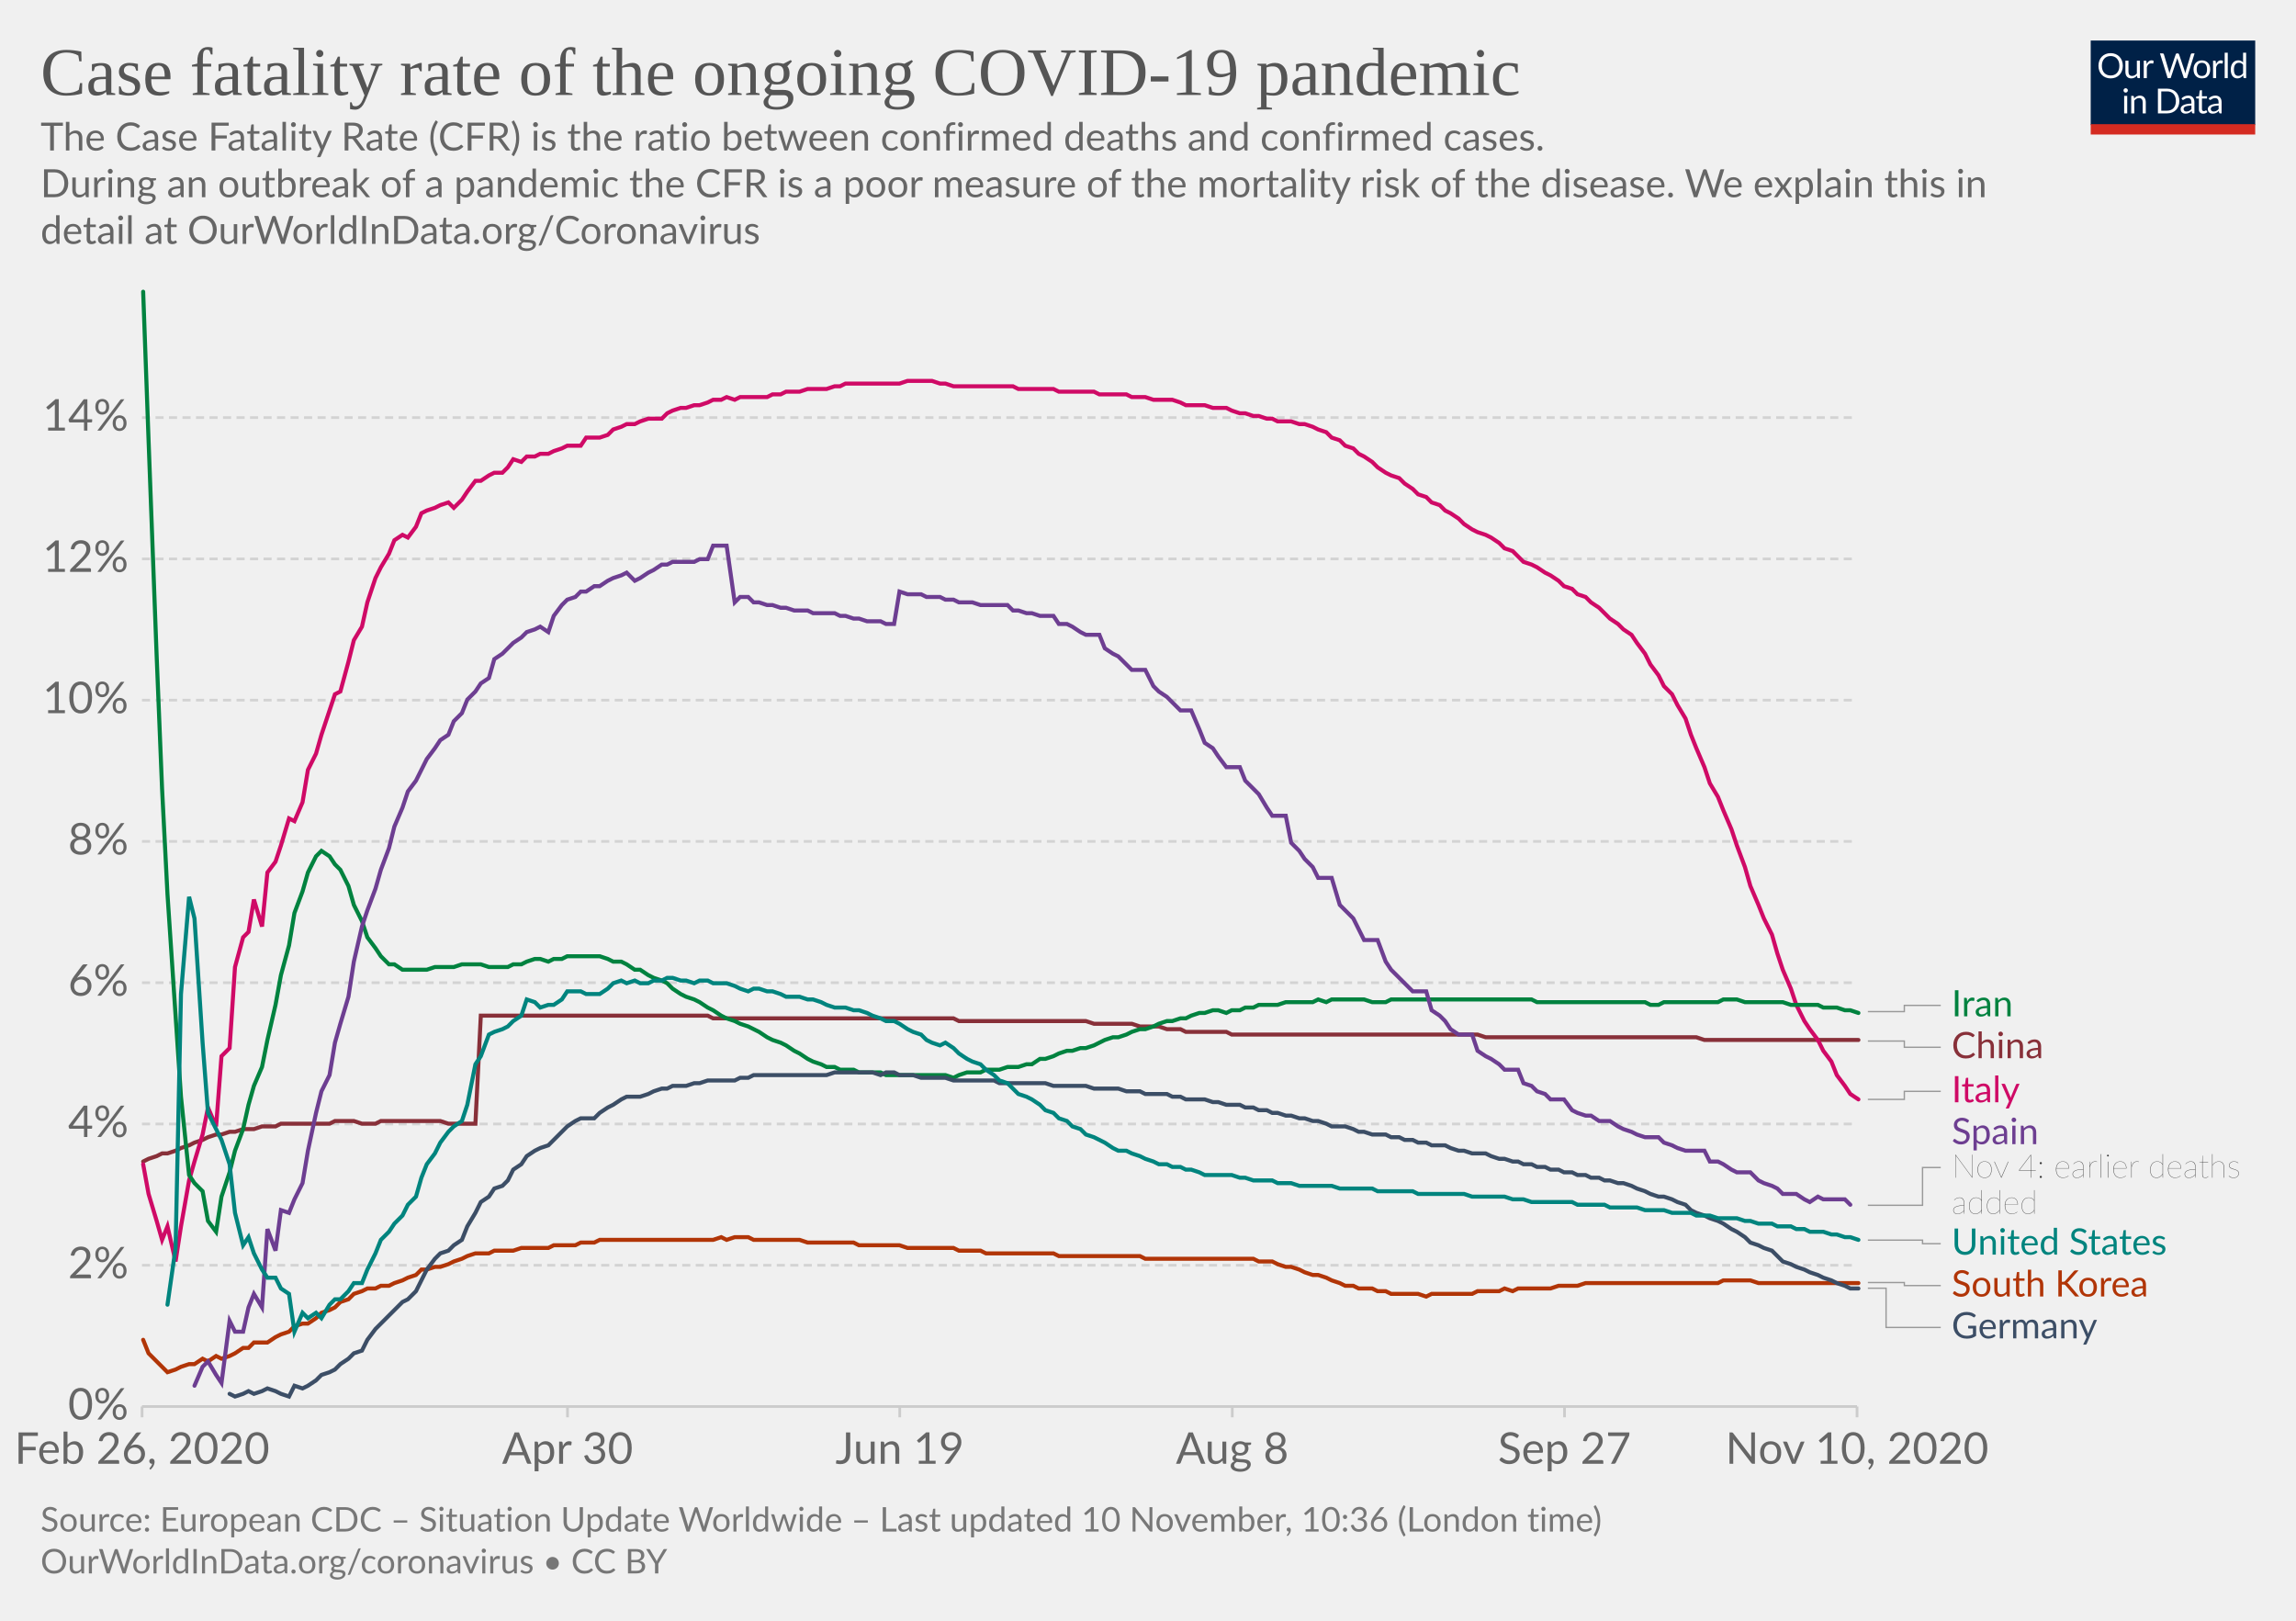
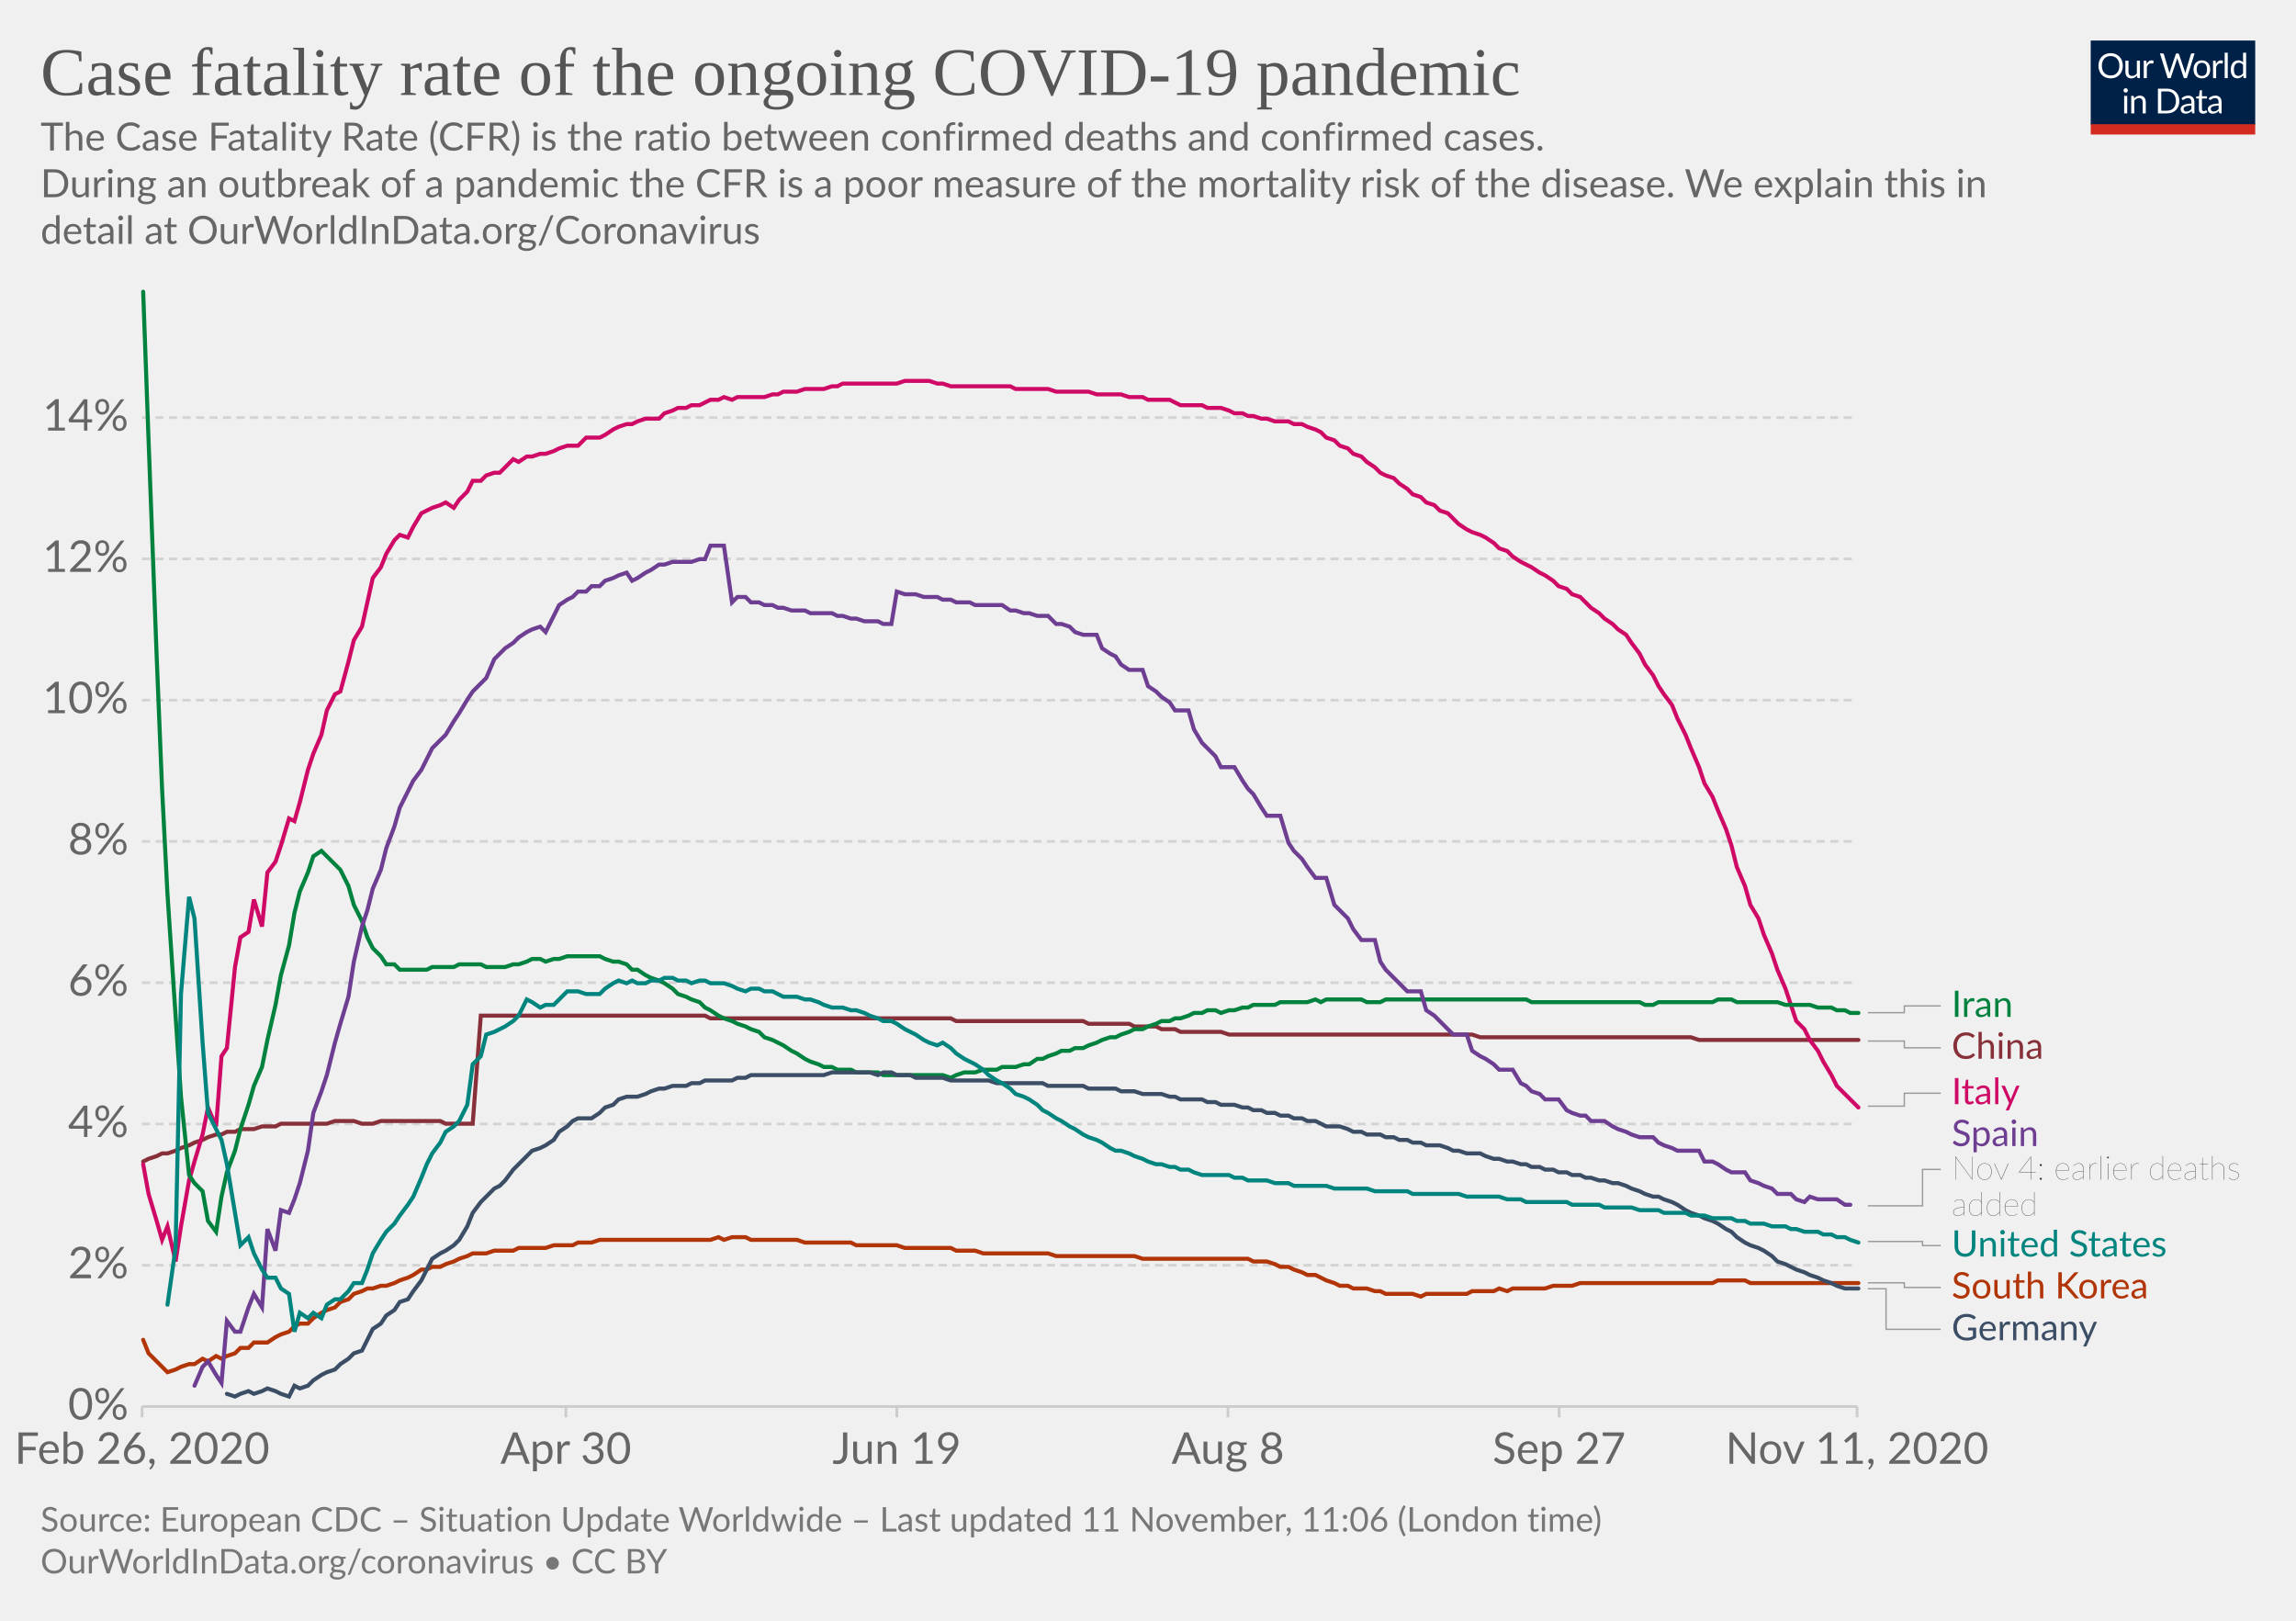
<svg xmlns="http://www.w3.org/2000/svg" version="1.1" style="background-color:#fff;-webkit-font-smoothing:antialiased" width="850" height="600" viewBox="0 0 850 600" font-family="Lato,'Helvetica Neue',Helvetica,Arial,sans-serif" font-size="18" text-rendering="optimizeLegibility">
  <g class="HeaderView">
    <g transform="matrix(.29 0 0 .29 774 15)">
      <svg width="210" height="120" viewBox="0 0 210 120" fill="none">
        <g clip-path="url(#clip0)">
          <path d="M0 0h210v107.89H0V0z" fill="#002147" />
          <path d="M40.98 32.25c0 2.36-.38 4.53-1.12 6.51a14.26 14.26 0 01-8.1 8.4c-1.9.78-4.02 1.17-6.34 1.17a16.6 16.6 0 01-6.33-1.17 14.31 14.31 0 01-8.08-8.4 18.29 18.29 0 01-1.12-6.51c0-2.36.38-4.53 1.12-6.5a14.32 14.32 0 018.07-8.44c1.92-.8 4.03-1.19 6.34-1.19 2.32 0 4.43.4 6.34 1.19 1.92.8 3.56 1.9 4.93 3.34a14.87 14.87 0 013.17 5.1 18.1 18.1 0 011.12 6.5zm-4.38 0c0-1.94-.26-3.68-.8-5.22a10.91 10.91 0 00-2.24-3.89 9.68 9.68 0 00-3.52-2.46 11.95 11.95 0 00-4.62-.86c-1.68 0-3.21.28-4.6.86a9.88 9.88 0 00-3.54 2.46 10.91 10.91 0 00-2.24 3.9c-.53 1.53-.8 3.27-.8 5.2 0 1.94.27 3.68.8 5.22a11.17 11.17 0 002.24 3.9 10.01 10.01 0 003.55 2.44c1.38.56 2.9.83 4.6.83 1.7 0 3.24-.27 4.61-.83a9.8 9.8 0 003.52-2.44 11.17 11.17 0 002.25-3.9c.53-1.54.8-3.28.8-5.21zm26.22-6.54V48H60.5c-.56 0-.9-.27-1.05-.81l-.31-2.4a12.45 12.45 0 01-3.26 2.6c-1.2.64-2.58.96-4.13.96-1.22 0-2.3-.2-3.24-.6a6.52 6.52 0 01-2.33-1.7 7.37 7.37 0 01-1.43-2.67c-.3-1.04-.46-2.2-.46-3.45V25.7h3.91v14.22c0 1.68.38 2.99 1.15 3.91.77.93 1.96 1.39 3.54 1.39 1.16 0 2.24-.27 3.23-.82a10.42 10.42 0 002.8-2.28V25.7h3.91zm8.61 4.47a9.94 9.94 0 012.6-3.56 5.64 5.64 0 013.76-1.3c.47 0 .92.05 1.34.15.44.1.83.27 1.17.49l-.3 2.92c-.09.37-.3.55-.66.55-.2 0-.5-.04-.9-.13a6.21 6.21 0 00-3.24.18c-.54.2-1.03.5-1.47.92-.42.4-.81.9-1.17 1.5-.33.58-.64 1.26-.92 2.02V48H67.7V25.71h2.25c.42 0 .72.08.88.25.16.16.27.44.33.83l.26 3.39zm61.16-13.7L122.75 48h-3.82l-7.99-24.05a21.95 21.95 0 01-.42-1.58 38.36 38.36 0 01-.44 1.58L102.05 48h-3.83L88.4 16.47h3.54c.38 0 .7.1.95.29.26.2.43.43.5.73l6.52 21.9c.1.4.2.83.28 1.28.1.46.2.94.29 1.46l.3-1.46c.12-.47.25-.9.38-1.27l7.41-21.91c.1-.25.26-.48.51-.69.27-.22.58-.33.95-.33h1.23c.38 0 .69.1.92.29.24.2.41.43.53.73l7.4 21.9a28.4 28.4 0 01.68 2.62 29.52 29.52 0 01.52-2.61l6.54-21.91c.07-.27.23-.5.48-.7.27-.21.58-.32.95-.32h3.32zm9.35 8.88c1.63 0 3.1.27 4.4.82a9.43 9.43 0 015.46 5.94c.5 1.4.74 2.98.74 4.73 0 1.76-.25 3.34-.74 4.75a9.43 9.43 0 01-5.46 5.92c-1.3.52-2.77.79-4.4.79-1.64 0-3.12-.27-4.44-.8a9.42 9.42 0 01-3.35-2.3c-.92-1-1.63-2.2-2.13-3.61-.49-1.41-.73-3-.73-4.75s.24-3.33.73-4.73c.5-1.43 1.2-2.64 2.13-3.63a9.4 9.4 0 013.35-2.31c1.32-.55 2.8-.82 4.44-.82zm0 19.89c2.2 0 3.84-.73 4.93-2.2 1.08-1.48 1.63-3.54 1.63-6.18 0-2.66-.55-4.72-1.63-6.2-1.09-1.49-2.73-2.23-4.93-2.23-1.12 0-2.09.2-2.93.57a5.7 5.7 0 00-2.06 1.65 7.5 7.5 0 00-1.24 2.67c-.26 1.04-.4 2.22-.4 3.54 0 2.64.55 4.7 1.64 6.18 1.1 1.47 2.76 2.2 4.99 2.2zm17.97-15.07a9.94 9.94 0 012.6-3.56 5.64 5.64 0 013.76-1.3c.47 0 .91.05 1.34.15.44.1.83.27 1.16.49l-.28 2.92c-.09.37-.31.55-.66.55-.2 0-.5-.04-.9-.13a6.2 6.2 0 00-3.24.18c-.54.2-1.03.5-1.47.92-.43.4-.82.9-1.17 1.5a13.1 13.1 0 00-.92 2.02V48h-3.94V25.71h2.24c.43 0 .72.08.88.25.17.16.28.44.33.83l.27 3.39zm15.04-14.59V48h-3.92V15.6h3.92zm19.55 15.43a6.22 6.22 0 00-2.38-2.05 6.7 6.7 0 00-2.86-.6c-2.07 0-3.66.75-4.77 2.23-1.12 1.48-1.68 3.6-1.68 6.33 0 1.46.13 2.7.38 3.74a7.29 7.29 0 001.1 2.56 4.35 4.35 0 001.78 1.45c.7.3 1.5.46 2.4.46 1.29 0 2.41-.3 3.36-.88a9.6 9.6 0 002.67-2.49V31.02zm3.91-15.43V48h-2.33c-.56 0-.9-.27-1.06-.81l-.35-2.71a12.13 12.13 0 01-3.25 2.77 8.28 8.28 0 01-4.23 1.06 7.31 7.31 0 01-6.14-2.9c-.73-.96-1.3-2.15-1.69-3.57a18.35 18.35 0 01.07-9.48 11.29 11.29 0 011.89-3.7 8.7 8.7 0 017.06-3.34 7.96 7.96 0 016.12 2.62V15.59h3.91zM46.61 70.71V93H42.7V70.71h3.91zm.84-7c0 .39-.08.75-.24 1.09a2.81 2.81 0 01-1.52 1.47 2.67 2.67 0 01-2.16 0 2.9 2.9 0 01-1.45-1.47 2.67 2.67 0 010-2.16c.15-.35.35-.65.6-.9.25-.27.53-.47.85-.62a2.67 2.67 0 012.16 0c.35.15.65.35.9.62.27.25.47.55.62.9.16.34.24.7.24 1.08zm7.97 10.24c.49-.54 1-1.04 1.54-1.48a9.85 9.85 0 013.66-1.84 8.96 8.96 0 015.43.35c.94.4 1.72.97 2.33 1.71a7.36 7.36 0 011.43 2.67c.32 1.04.49 2.19.49 3.45V93h-3.94V78.81c0-1.69-.4-3-1.17-3.92-.76-.93-1.93-1.4-3.5-1.4a6.6 6.6 0 00-3.25.83c-1 .56-1.92 1.31-2.77 2.27V93h-3.94V70.71h2.35c.56 0 .9.28 1.04.82l.3 2.42zm57.7 3.3c0 2.36-.37 4.5-1.11 6.44a14.3 14.3 0 01-3.17 4.98 14.1 14.1 0 01-4.93 3.2c-1.9.76-4.02 1.13-6.33 1.13H85.8V61.47h11.77c2.31 0 4.42.39 6.33 1.15a13.8 13.8 0 018.1 8.18 17.75 17.75 0 011.12 6.45zm-4.37 0c0-1.94-.26-3.67-.8-5.2a10.94 10.94 0 00-2.23-3.87 9.57 9.57 0 00-3.53-2.42 12.23 12.23 0 00-4.61-.83h-7.5v24.62h7.5c1.7 0 3.24-.28 4.61-.84a9.7 9.7 0 003.53-2.4 10.94 10.94 0 002.24-3.87c.53-1.53.8-3.26.8-5.2zm19.8 5.72c-1.8.06-3.34.2-4.62.44-1.26.22-2.3.51-3.1.88-.8.36-1.37.8-1.74 1.3-.35.5-.53 1.05-.53 1.67 0 .58.1 1.1.3 1.52a3 3 0 00.76 1.05c.34.27.73.46 1.17.6.45.11.94.17 1.45.17a7.28 7.28 0 003.5-.81 11.95 11.95 0 002.82-2.2v-4.62zm-12.65-9.11a12.73 12.73 0 013.98-2.66c1.43-.59 3-.88 4.73-.88 1.25 0 2.36.2 3.33.61a6.81 6.81 0 013.94 4.38c.33 1.04.5 2.19.5 3.43V93h-1.74a1.8 1.8 0 01-.88-.18c-.2-.13-.36-.38-.48-.74l-.44-2.12c-.59.55-1.16 1.03-1.72 1.46a9.48 9.48 0 01-3.74 1.7c-.69.15-1.46.23-2.3.23-.87 0-1.69-.12-2.45-.35a5.34 5.34 0 01-3.34-2.93 6.64 6.64 0 01-.49-2.64c0-.88.25-1.72.73-2.53a6.33 6.33 0 012.35-2.17c1.09-.63 2.5-1.15 4.25-1.54 1.75-.41 3.89-.65 6.42-.7v-1.75c0-1.73-.37-3.03-1.12-3.91-.75-.9-1.84-1.34-3.28-1.34-.97 0-1.78.12-2.44.37-.64.23-1.2.5-1.7.81l-1.23.82c-.33.23-.67.35-1 .35-.27 0-.5-.07-.69-.2a2.1 2.1 0 01-.48-.53l-.7-1.25zm27.67 19.5c-1.76 0-3.12-.5-4.07-1.48-.94-.98-1.41-2.4-1.41-4.25V74h-2.68a.9.9 0 01-.6-.2c-.16-.14-.24-.36-.24-.66v-1.56l3.65-.46.9-6.89a.9.9 0 01.29-.52.88.88 0 01.62-.22H142v7.67h6.44V74H142v13.38c0 .94.22 1.63.68 2.09.45.45 1.04.68 1.76.68a3.21 3.21 0 001.85-.53l.55-.35c.16-.12.3-.18.41-.18.2 0 .4.13.55.38l1.15 1.87a7.45 7.45 0 01-2.44 1.5c-.96.35-1.94.52-2.95.52zm19.68-10.4c-1.8.07-3.34.21-4.62.45-1.26.22-2.3.51-3.1.88-.8.36-1.37.8-1.74 1.3-.35.5-.53 1.05-.53 1.67 0 .58.1 1.1.3 1.52.18.42.44.77.76 1.05.34.27.73.46 1.17.6.45.11.94.17 1.45.17a7.3 7.3 0 003.5-.81 12.04 12.04 0 002.82-2.2v-4.62zm-12.65-9.1a12.72 12.72 0 013.99-2.66c1.42-.59 3-.88 4.72-.88 1.25 0 2.36.2 3.33.61a6.81 6.81 0 013.94 4.38c.33 1.04.5 2.19.5 3.43V93h-1.74a1.8 1.8 0 01-.88-.18c-.2-.13-.36-.38-.48-.74l-.44-2.12c-.59.55-1.16 1.03-1.72 1.46a9.48 9.48 0 01-3.74 1.7c-.69.15-1.46.23-2.3.23-.87 0-1.69-.12-2.45-.35a5.33 5.33 0 01-3.34-2.93 6.62 6.62 0 01-.49-2.64c0-.88.25-1.72.73-2.53a6.33 6.33 0 012.35-2.17c1.09-.63 2.5-1.15 4.25-1.54a31.2 31.2 0 016.42-.7v-1.75c0-1.73-.37-3.03-1.12-3.91-.75-.9-1.84-1.34-3.28-1.34-.97 0-1.78.12-2.44.37-.64.23-1.2.5-1.7.81-.46.3-.87.57-1.22.82-.34.23-.68.35-1.02.35-.26 0-.49-.07-.68-.2a1.88 1.88 0 01-.48-.53l-.7-1.25z" fill="#fff" />
          <path fill="#D42B21" d="M0 106.79h210V120H0z" />
        </g>
        <defs>
          <clipPath id="clip0">
            <path fill="#fff" d="M0 0h210v120H0z" />
          </clipPath>
        </defs>
      </svg>
    </g>
    <a href="https://ourworldindata.org/grapher/case-fatality-rate-covid-19?time=2020-02-26..latest" target="_blank" rel="noopener" font-family="&quot;Playfair Display&quot;,Georgia,&quot;Times New Roman&quot;,serif">
      <text font-size="25.2" x="15" y="35.2" fill="#555">
        <tspan x="15" y="35.16">Case fatality rate of the ongoing COVID-19 pandemic</tspan>
      </text>
    </a>
    <text font-size="14.4" x="15" y="55.7" fill="#666">
      <tspan x="15" y="55.72">The Case Fatality Rate (CFR) is the ratio between confirmed deaths and confirmed cases.</tspan>
      <tspan x="15" y="73"> During an outbreak of a pandemic the CFR is a poor measure of the mortality risk of the disease. We explain this in</tspan>
      <tspan x="15" y="90.28">detail at OurWorldInData.org/Coronavirus</tspan>
    </text>
  </g>
  <g class="LineChart">
    <defs>
      <clipPath id="a">
        <path d="M42.56 0h830v868.2h-830z" />
      </clipPath>
    </defs>
    <g class="DualAxisView">
      <g class="HorizontalAxis">
-         <path stroke="#ccc" d="M52.6 520.7v4M210.1 520.7v4M333.1 520.7v4M456.2 520.7v4M579.2 520.7v4M687.5 520.7v4" />
+         <path stroke="#ccc" d="M52.6 520.7v4M209.5 520.7v4M332 520.7v4M454.6 520.7v4M577.2 520.7v4M687.5 520.7v4" />
        <text x="52.6" y="541.9" fill="#666" text-anchor="middle" font-size="16.2">Feb 26, 2020</text>
-         <text x="210.1" y="541.9" fill="#666" text-anchor="middle" font-size="16.2">Apr 30</text>
-         <text x="333.1" y="541.9" fill="#666" text-anchor="middle" font-size="16.2">Jun 19</text>
-         <text x="456.2" y="541.9" fill="#666" text-anchor="middle" font-size="16.2">Aug 8</text>
-         <text x="579.2" y="541.9" fill="#666" text-anchor="middle" font-size="16.2">Sep 27</text>
-         <text x="687.5" y="541.9" fill="#666" text-anchor="middle" font-size="16.2">Nov 10, 2020</text>
+         <text x="209.5" y="541.9" fill="#666" text-anchor="middle" font-size="16.2">Apr 30</text>
+         <text x="332" y="541.9" fill="#666" text-anchor="middle" font-size="16.2">Jun 19</text>
+         <text x="454.6" y="541.9" fill="#666" text-anchor="middle" font-size="16.2">Aug 8</text>
+         <text x="577.2" y="541.9" fill="#666" text-anchor="middle" font-size="16.2">Sep 27</text>
+         <text x="687.5" y="541.9" fill="#666" text-anchor="middle" font-size="16.2">Nov 11, 2020</text>
      </g>
      <g class="VerticalAxis" fill="#666" dominant-baseline="middle" text-anchor="end" font-size="16.2">
        <text x="47.56" y="520.7">0%</text>
        <text x="47.56" y="468.4">2%</text>
        <text x="47.56" y="416.1">4%</text>
        <text x="47.56" y="363.8">6%</text>
        <text x="47.56" y="311.5">8%</text>
        <text x="47.56" y="259.2">10%</text>
        <text x="47.56" y="206.9">12%</text>
        <text x="47.56" y="154.6">14%</text>
      </g>
      <g class="AxisGridLines horizontalLines">
        <path stroke="#ccc" d="M52.56 520.7h634.93" />
        <path stroke="#d3d3d3" stroke-dasharray="3,2" d="M52.56 468.4h634.93M52.56 416.1h634.93M52.56 363.8h634.93M52.56 311.5h634.93M52.56 259.2h634.93M52.56 206.9h634.93M52.56 154.6h634.93" />
      </g>
    </g>
    <g clip-path="url(#a)">
      <g class="LineLabels" cursor="pointer">
        <g class="legendMark">
          <g class="indicator">
-             <path d="M691.5 374.5H705v-2.3h13.5" stroke="#999" stroke-width=".5" fill="none" />
+             <path d="M691.5 374.9H705v-2.5h13.5" stroke="#999" stroke-width=".5" fill="none" />
          </g>
-           <text font-size="13.5" x="722.5" y="376.3" fill="#00823F">
-             <tspan x="722.49" y="376.25">Iran</tspan>
+           <text font-size="13.5" x="722.5" y="376.4" fill="#00823F">
+             <tspan x="722.49" y="376.45">Iran</tspan>
          </text>
        </g>
        <g class="legendMark">
          <g class="indicator">
-             <path d="M691.5 385.4H705v2.3h13.5" stroke="#999" stroke-width=".5" fill="none" />
+             <path d="M691.5 385.4H705v2.5h13.5" stroke="#999" stroke-width=".5" fill="none" />
          </g>
-           <text font-size="13.5" x="722.5" y="391.8" fill="#883039">
-             <tspan x="722.49" y="391.75">China</tspan>
+           <text font-size="13.5" x="722.5" y="391.9" fill="#883039">
+             <tspan x="722.49" y="391.95">China</tspan>
          </text>
        </g>
        <g class="legendMark">
          <g class="indicator">
-             <path d="M691.5 407H705v-2.98h13.5" stroke="#999" stroke-width=".5" fill="none" />
+             <path d="M691.5 409.5H705v-4.78h13.5" stroke="#999" stroke-width=".5" fill="none" />
          </g>
-           <text font-size="13.5" x="722.5" y="408.1" fill="#CF0A66">
-             <tspan x="722.49" y="408.07">Italy</tspan>
+           <text font-size="13.5" x="722.5" y="408.8" fill="#CF0A66">
+             <tspan x="722.49" y="408.77">Italy</tspan>
          </text>
        </g>
        <g class="legendMark">
          <g class="indicator">
-             <path d="M691.5 446.2h20.24v-13.98h6.75" stroke="#999" stroke-width=".5" fill="none" />
+             <path d="M691.5 446.4h20.24v-13.48h6.75" stroke="#999" stroke-width=".5" fill="none" />
          </g>
-           <text font-size="13.5" x="722.5" y="423.6" fill="#6D3E91">
-             <tspan x="722.49" y="423.57">Spain</tspan>
+           <text font-size="13.5" x="722.5" y="424.3" fill="#6D3E91">
+             <tspan x="722.49" y="424.27">Spain</tspan>
          </text>
-           <text font-size="12.15" x="722.5" y="436" fill="#333" class="textAnnotation" font-weight="lighter">
-             <tspan x="722.49" y="435.99">Nov 4: earlier deaths</tspan>
-             <tspan x="722.49" y="449.35">added</tspan>
+           <text font-size="12.15" x="722.5" y="436.7" fill="#333" class="textAnnotation" font-weight="lighter">
+             <tspan x="722.49" y="436.69">Nov 4: earlier deaths</tspan>
+             <tspan x="722.49" y="450.05">added</tspan>
          </text>
        </g>
        <g class="legendMark">
          <g class="indicator">
-             <path d="M691.5 459.1h20.24v1.32h6.75" stroke="#999" stroke-width=".5" fill="none" />
+             <path d="M691.5 459.6h20.24v1.52h6.75" stroke="#999" stroke-width=".5" fill="none" />
          </g>
-           <text font-size="13.5" x="722.5" y="464.5" fill="#00847E">
-             <tspan x="722.49" y="464.47">United States</tspan>
+           <text font-size="13.5" x="722.5" y="465.2" fill="#00847E">
+             <tspan x="722.49" y="465.17">United States</tspan>
          </text>
        </g>
        <g class="legendMark">
          <g class="indicator">
-             <path d="M691.5 474.8H705v1.12h13.5" stroke="#999" stroke-width=".5" fill="none" />
+             <path d="M691.5 474.9H705v1.72h13.5" stroke="#999" stroke-width=".5" fill="none" />
          </g>
-           <text font-size="13.5" x="722.5" y="480" fill="#B13507">
-             <tspan x="722.49" y="479.97">South Korea</tspan>
+           <text font-size="13.5" x="722.5" y="480.7" fill="#B13507">
+             <tspan x="722.49" y="480.67">South Korea</tspan>
          </text>
        </g>
        <g class="legendMark">
          <g class="indicator">
-             <path d="M691.5 476.9h6.74v14.52h20.25" stroke="#999" stroke-width=".5" fill="none" />
+             <path d="M691.5 477.1h6.74v15.02h20.25" stroke="#999" stroke-width=".5" fill="none" />
          </g>
-           <text font-size="13.5" x="722.5" y="495.5" fill="#3C4E66">
-             <tspan x="722.49" y="495.47">Germany</tspan>
+           <text font-size="13.5" x="722.5" y="496.2" fill="#3C4E66">
+             <tspan x="722.49" y="496.17">Germany</tspan>
          </text>
        </g>
      </g>
      <g class="Lines">
        <g class="key-China_0">
-           <path stroke="#883039" stroke-linecap="round" d="M53 430l2-1 3-1 2-1h2l3-1 2-1 3-1 2-1 3-1 2-1 3-1h2l3-1h2l3-1h4l3-1h5l2-1h18l2-1h7l3 1h5l2-1h22l3 1h10l2-40h84l2 1h89l2 1h47l3 1h14l3 1h7l3 1h5l2 1h15l2 1h91l3 1h78l3 1h57" fill="none" stroke-width="1.5" />
+           <path stroke="#883039" stroke-linecap="round" d="M53 430l2-1 3-1 2-1h2l3-1 2-1 3-1 2-1 3-1 2-1 3-1h2l2-1h3l2-1h5l3-1h5l2-1h17l3-1h7l3 1h4l3-1h22l2 1h10l3-40h83l2 1h89l2 1h47l2 1h15l2 1h8l2 1h5l2 1h15l3 1h90l3 1h78l3 1h59" fill="none" stroke-width="1.5" />
        </g>
        <g class="key-Italy_0">
-           <path stroke="#CF0A66" stroke-linecap="round" d="M53 431l2 11 3 10 2 7 2-5 3 13 2-13 3-17 2-7 3-10 2-10 3 7 2-26 3-3 2-30 3-11 2-2 2-12 3 10 2-20 3-4 2-6 3-10 2 1 3-7 2-12 3-6 2-7 3-9 2-6 2-1 3-11 2-8 3-5 2-9 3-9 2-4 3-5 2-5 3-2 2 1 3-4 2-5 2-1 3-1 2-1 3-1 2 2 3-3 2-3 3-4h2l3-2 2-1h3l2-2 2-3 3 1 2-2h3l2-1h3l2-1 3-1 2-1h5l2-3h5l3-1 2-2 3-1 2-1h3l2-1 3-1h5l2-2 2-1 3-1h2l3-1h2l3-1 2-1h3l2-1 3 1 2-1h10l2-1h3l2-1h5l3-1h7l3-1h2l2-1h20l3-1h9l3 1h2l3 1h22l2 1h13l2 1h13l2 1h10l2 1h5l3 1h7l3 1 2 1h7l3 1h5l2 1 3 1h2l3 1h2l3 1h2l2 1h5l3 1h2l3 1 2 1 3 1 2 2 3 1 2 2 3 1 2 2 2 1 3 2 2 2 3 2 2 1 3 1 2 2 3 2 2 2 3 1 2 2 3 1 2 2 2 1 3 2 2 2 3 2 2 1 3 1 2 1 3 2 2 2 3 1 2 2 2 2 3 1 2 1 3 2 2 1 3 2 2 2 3 1 2 2 3 1 2 2 3 2 2 2 2 2 3 2 2 2 3 2 2 3 3 4 2 4 3 4 2 4 3 3 2 4 3 5 2 6 2 5 3 7 2 6 3 5 2 5 3 7 2 6 3 8 2 7 3 7 2 5 3 6 2 7 2 6 3 7 2 6 3 6 2 3 3 4 2 4 3 4 2 5 3 4 2 3 3 2" fill="none" stroke-width="1.5" />
+           <path stroke="#CF0A66" stroke-linecap="round" d="M53 431l2 11 3 10 2 7 2-5 3 13 2-13 3-17 2-7 3-10 2-10 3 7 2-26 2-3 3-30 2-11 3-2 2-12 3 10 2-20 3-4 2-6 3-10 2 1 2-7 3-12 2-6 3-7 2-9 3-6 2-1 3-11 2-8 3-5 2-9 2-9 3-4 2-5 3-5 2-2 3 1 2-4 3-5 2-1 2-1 3-1 2-1 3 2 2-3 3-3 2-4h3l2-2 3-1h2l2-2 3-3 2 1 3-2h2l3-1h2l3-1 2-1 3-1h4l3-3h5l2-1 3-2 2-1 3-1h2l2-1 3-1h5l2-2 3-1 2-1h3l2-1h3l2-1 2-1h3l2-1 3 1 2-1h10l3-1h2l2-1h5l3-1h7l3-1h2l2-1h20l3-1h9l3 1h2l3 1h22l2 1h12l3 1h12l3 1h9l3 1h5l2 1h8l2 1 2 1h8l2 1h5l3 1 2 1h3l2 1h2l3 1h2l3 1h5l2 1h3l2 1 3 1 2 1 2 2 3 1 2 2 3 1 2 2 3 1 2 2 3 2 2 2 2 1 3 1 2 2 3 2 2 2 3 1 2 2 3 1 2 2 3 1 2 2 2 2 3 2 2 1 3 1 2 1 3 2 2 2 3 1 2 2 3 2 2 1 2 1 3 2 2 1 3 2 2 2 3 1 2 2 3 1 2 2 2 2 3 2 2 2 3 2 2 2 3 2 2 3 3 4 2 4 3 4 2 4 2 3 3 4 2 5 3 6 2 5 3 7 2 6 3 5 2 5 3 7 2 6 2 8 3 7 2 7 3 5 2 6 3 7 2 6 3 7 2 6 2 6 3 3 2 4 3 4 2 4 3 5 2 4 3 3 2 2 3 3" fill="none" stroke-width="1.5" />
        </g>
        <g class="key-South-Korea_0">
-           <path stroke="#B13507" stroke-linecap="round" d="M53 496l2 5 3 3 2 2 2 2 3-1 2-1 3-1h2l3-2 2 1 3-2 2 1 3-1 2-1 3-2h2l2-2h5l3-2 2-1 3-1 2-2 3-1h2l3-2 2-2 3-1 2-1 2-2 3-1 2-2 3-1 2-1h3l2-1h3l2-1 3-1 2-1 3-1 2-2h2l3-1h2l3-1 2-1 3-1 2-1 3-1h5l2-1h7l3-1h10l2-1h8l2-1h5l2-1h42l3-1 2 1 3-1h5l2 1h17l3 1h17l2 1h15l3 1h17l2 1h8l2 1h25l2 1h30l2 1h40l2 1h5l2 1 3 1h2l3 1 2 1 3 1h2l3 1 2 1 3 1 2 1h3l2 1h5l2 1h3l2 1h10l3 1 2-1h15l2-1h8l2-1 3 1 2-1h12l3-1h7l3-1h49l2-1h10l3 1h37" fill="none" stroke-width="1.5" />
+           <path stroke="#B13507" stroke-linecap="round" d="M53 496l2 5 3 3 2 2 2 2 3-1 2-1 3-1h2l3-2 2 1 3-2 2 1 2-1 3-1 2-2h3l2-2h5l3-2 2-1 3-1 2-2 2-1h3l2-2 3-2 2-1 3-1 2-2 3-1 2-2 3-1 2-1h2l3-1h2l3-1 2-1 3-1 2-1 3-2h2l2-1h3l2-1 3-1 2-1 3-1 2-1h5l3-1h7l2-1h10l3-1h7l2-1h5l3-1h41l3-1 2 1 3-1h5l2 1h17l3 1h17l2 1h15l3 1h17l2 1h7l3 1h24l3 1h29l3 1h39l2 1h5l3 1 2 1h3l2 1 3 1 2 1h3l2 1 2 1 3 1 2 1h3l2 1h5l3 1h2l2 1h10l3 1 2-1h15l2-1h8l2-1 3 1 2-1h12l3-1h7l3-1h49l2-1h10l2 1h40" fill="none" stroke-width="1.5" />
        </g>
        <g class="key-Iran_0">
-           <path stroke="#00823F" stroke-linecap="round" d="M53 108l2 55 3 80 2 49 2 39 3 45 2 30 3 29 2 3 3 3 2 11 3 4 2-13 3-9 2-8 3-8 2-9 2-7 3-7 2-10 3-13 2-11 3-11 2-12 3-8 2-7 3-6 2-2 3 2 2 3 2 2 3 6 2 7 3 6 2 6 3 4 2 3 3 3h2l3 2h9l3-1h7l3-1h7l3 1h7l2-1h3l2-1 3-1h2l3 1 2-1h3l2-1h12l3 1 2 1h3l2 1 3 2h2l3 2 2 1 3 1 2 1 2 2 3 2 2 1 3 1 2 1 3 2 2 1 3 2 2 1 3 1 2 1 3 1 2 1 2 1 3 2 2 1 3 1 2 1 3 2 2 1 3 2 2 1 3 1 2 1h3l2 1h5l2 1h8l2 1h22l3 1 2-1 3-1h5l2-1h5l3-1h4l3-1h2l3-2h2l3-1 2-1 3-1h2l3-1h2l3-1 2-1 2-1 3-1h2l3-1 2-1 3-1h2l3-1 2-1 3-1h2l3-1h2l2-1 3-1h2l3-1h2l3 1 2-1h3l2-1h3l2-1h7l3-1h10l2-1 3 1 2-1h12l3 1h5l2-1h52l2 1h40l2 1h3l2-1h20l2-1h5l3 1h14l3 1h10l2 1h5l3 1h2l3 1" fill="none" stroke-width="1.5" />
+           <path stroke="#00823F" stroke-linecap="round" d="M53 108l2 55 3 80 2 49 2 39 3 45 2 30 3 29 2 3 3 3 2 11 3 4 2-13 2-9 3-8 2-8 3-9 2-7 3-7 2-10 3-13 2-11 3-11 2-12 2-8 3-7 2-6 3-2 2 2 3 3 2 2 3 6 2 7 3 6 2 6 2 4 3 3 2 3h3l2 2h10l2-1h8l2-1h8l2 1h7l3-1h2l3-1 2-1h3l2 1 3-1h2l3-1h12l2 1 3 1h2l3 1 2 2h2l3 2 2 1 3 1 2 1 3 2 2 2 3 1 2 1 3 1 2 2 2 1 3 2 2 1 3 1 2 1 3 1 2 1 3 1 2 2 3 1 2 1 2 1 3 2 2 1 3 2 2 1 3 1 2 1h3l2 1h5l2 1h8l2 1h22l3 1 2-1 3-1h4l3-1h5l2-1h5l3-1h2l3-2h2l2-1 3-1 2-1h3l2-1h3l2-1 3-1 2-1 3-1h2l2-1 3-1 2-1h3l2-1 3-1 2-1h3l2-1h2l3-1 2-1h3l2-1h3l2 1 3-1h2l3-1h2l2-1h8l2-1h10l3-1 2 1 2-1h13l2 1h5l2-1h52l2 1h40l2 1h3l2-1h20l2-1h5l2 1h15l3 1h9l3 1h5l2 1h3l2 1h3" fill="none" stroke-width="1.5" />
        </g>
        <g class="key-Germany_0">
-           <path stroke="#3C4E66" stroke-linecap="round" d="M85 516l2 1 3-1 2-1 2 1 3-1 2-1 3 1 2 1 3 1 2-4 3 1 2-1 3-2 2-2 3-1 2-1 2-2 3-2 2-2 3-1 2-4 3-4 2-2 3-3 2-2 3-3 2-1 3-3 2-4 2-4 3-4 2-2 3-1 2-2 3-2 2-5 3-5 2-4 3-2 2-3 3-1 2-2 2-4 3-2 2-3 3-2 2-1 3-1 2-2 3-3 2-2 3-2 2-1h5l2-2 3-2 2-1 3-2 2-1h5l3-1 2-1 3-1h2l2-1h5l3-1h2l3-1h10l2-1h3l2-1h27l3-1h14l3 1 2-1h3l2 1h5l3 1h9l3 1h15l2 1h17l3 1h12l3 1h9l3 1h5l2 1h8l2 1h3l2 1h7l3 1h2l3 1h5l2 1h3l2 1h3l2 1h2l3 1h2l3 1h2l3 1h2l3 1 2 1h5l3 1 2 1h2l3 1h5l2 1h3l2 1h3l2 1h3l2 1h5l2 1 3 1h2l3 1h5l2 1 3 1h2l3 1h2l2 1h3l2 1h3l2 1h3l2 1h3l2 1h3l2 1h3l2 1h2l3 1h2l3 1 2 1 3 1 2 1 3 1h2l3 1 2 1 3 1 2 2 2 1 3 1 2 1 3 1 2 1 3 2 2 1 3 2 2 2 3 1 2 1 3 1 2 2 2 2 3 1 2 1 3 1 2 1 3 1 2 1 3 1 2 1 3 1 2 1h3" fill="none" stroke-width="1.5" />
+           <path stroke="#3C4E66" stroke-linecap="round" d="M84 516l3 1 2-1 3-1 2 1 3-1 2-1 3 1 2 1 3 1 2-4 2 1 3-1 2-2 3-2 2-1 3-1 2-2 3-2 2-2 3-1 2-4 2-4 3-2 2-3 3-2 2-3 3-1 2-3 3-4 2-4 2-4 3-2 2-1 3-2 2-2 3-5 2-5 3-4 2-2 3-3 2-1 2-2 3-4 2-2 3-3 2-2 3-1 2-1 3-2 2-3 3-2 2-2 2-1h5l3-2 2-2 3-1 2-2 3-1h4l3-1 2-1 3-1h2l3-1h5l2-1h3l2-1h10l2-1h3l2-1h27l3-1h14l3 1 2-1h3l2 1h5l2 1h10l3 1h14l3 1h17l2 1h13l2 1h10l2 1h5l3 1h7l3 1h2l2 1h8l2 1h3l2 1h5l3 1h2l2 1h3l2 1h3l2 1h3l2 1h3l2 1h3l2 1 2 1h5l3 1 2 1h3l2 1h5l2 1h3l2 1h3l2 1h3l2 1h5l3 1 2 1h2l3 1h5l2 1 3 1h2l3 1h2l3 1h2l2 1h3l2 1h3l2 1h3l2 1h3l2 1h2l3 1h2l3 1h2l3 1 2 1 3 1 2 1 3 1h2l2 1 3 1 2 1 3 2 2 1 3 1 2 1 3 1 2 1 3 2 2 1 2 2 3 2 2 1 3 1 2 1 3 2 2 2 3 1 2 1 2 1 3 1 2 1 3 1 2 1 3 1 2 1 3 1h5" fill="none" stroke-width="1.5" />
        </g>
        <g class="key-Spain_0">
-           <path stroke="#6D3E91" stroke-linecap="round" d="M72 513l3-7 2-2 3 5 2 3 3-23 2 4h3l2-9 2-5 3 5 2-29 3 8 2-15 3 1 2-5 3-6 2-12 3-14 2-8 3-6 2-12 2-7 3-10 2-13 3-13 2-6 3-8 2-7 3-8 2-8 3-7 2-6 3-4 2-4 2-4 3-4 2-3 3-2 2-5 3-3 2-5 3-3 2-3 3-2 2-7 3-2 2-2 2-2 3-2 2-2 3-1 2-1 3 2 2-6 3-4 2-2 3-1 2-2h2l3-2h2l3-2 2-1 3-1 2-1 3 3 2-1 3-2 2-1 3-2h2l2-1h8l2-1h3l2-5h5l3 21 2-2h3l2 2h2l3 1h2l3 1h2l3 1h5l2 1h8l2 1h2l3 1h2l3 1h5l2 1h3l2-12 3 1h5l2 1h5l2 1h3l2 1h5l3 1h10l2 2h2l3 1h2l3 1h5l2 3h3l2 1 3 2 2 1h5l2 5 3 2 2 1 3 3 2 2h5l3 6 2 2 3 2 2 2 3 3h4l3 7 2 5 3 2 2 3 3 4h5l2 5 3 3 2 2 3 5 2 3h5l2 10 3 3 2 3 3 3 2 4h5l3 10 2 2 3 3 2 4 2 4h5l3 8 2 3 3 3 2 2 3 3h5l2 7 3 2 2 2 2 3 3 2h5l2 6 3 2 2 1 3 2 2 2h5l2 5 3 1 2 2 3 1 2 2h5l3 4 2 1 3 1h2l3 2h4l3 2 2 1 3 1 2 1 3 1h5l2 2 3 1 2 1 3 1h7l2 4h3l2 1 3 2 2 1h5l3 3 2 1 3 1 2 1 2 2h5l3 2 2 1 3-2 2 1h8l2 2" fill="none" stroke-width="1.5" />
+           <path stroke="#6D3E91" stroke-linecap="round" d="M72 513l3-7 2-2 3 5 2 3 2-23 3 4h2l3-9 2-5 3 5 2-29 3 8 2-15 3 1 2-5 2-6 3-12 2-14 3-8 2-6 3-12 2-7 3-10 2-13 3-13 2-6 2-8 3-7 2-8 3-8 2-7 3-6 2-4 3-4 2-4 2-4 3-3 2-2 3-5 2-3 3-5 2-3 3-3 2-2 3-7 2-2 2-2 3-2 2-2 3-2 2-1 3-1 2 2 3-6 2-4 3-2 2-1 2-2h3l2-2h3l2-2 3-1 2-1 3-1 2 3 2-1 3-2 2-1 3-2h2l3-1h7l3-1h2l2-5h5l3 21 2-2h3l2 2h3l2 1h3l2 1h2l3 1h5l2 1h8l2 1h2l3 1h2l3 1h5l2 1h3l2-12 3 1h4l3 1h5l2 1h3l2 1h5l2 1h10l3 2h2l3 1h2l3 1h4l3 3h2l3 1 2 2 3 1h5l2 5 3 2 2 1 2 3 3 2h5l2 6 3 2 2 2 3 2 2 3h5l2 7 3 5 2 2 3 3 2 4h5l3 5 2 3 2 2 3 5 2 3h5l3 10 2 3 3 3 2 3 3 4h4l3 10 2 2 3 3 2 4 3 4h5l2 8 2 3 3 3 2 2 3 3h5l2 7 3 2 2 2 3 3 2 2h5l2 6 3 2 2 1 3 2 2 2h5l3 5 2 1 2 2 3 1 2 2h5l3 4 2 1 3 1h2l2 2h5l3 2 2 1 3 1 2 1 3 1h5l2 2 2 1 3 1 2 1h8l2 4h3l2 1 3 2 2 1h5l2 3 3 1 2 1 3 1 2 2h5l2 2 3 1 2-2 3 1h7l3 2h2" fill="none" stroke-width="1.5" />
        </g>
        <g class="key-United-States_0">
-           <path stroke="#00847E" stroke-linecap="round" d="M62 483l3-21 2-94 3-36 2 8 3 46 2 26 3 6 2 4 3 9 2 18 3 12 2-3 2 6 3 6 2 3h3l2 4 3 2 2 14 3-7 2 2 3-2 2 2 3-5 2-2h2l3-3 2-3h3l2-5 3-6 2-5 3-3 2-3 3-3 2-4 3-3 2-7 2-5 3-4 2-4 3-4 2-2 3-2 2-6 3-15 2-3 3-8 2-1 3-1 2-1 2-2 3-2 2-6 3 1 2 2 3-1h2l3-2 2-3h5l2 1h5l3-2 2-2 3-1 2 1 3-1 2 1h3l2-1h3l2-1h2l3 1h2l3 1 2-1h3l2 1h5l3 1 2 1 3 1 2-1h2l3 1h2l3 1 2 1h5l3 1h2l3 1 2 1 3 1h4l3 1h2l3 1 2 1 3 1 2 1h3l2 1 3 2 2 1 3 1 2 2 2 1 3 1 2-1 3 2 2 2 3 2 2 1 3 1 2 2 3 2 2 2 3 1 2 2 2 2 3 1 2 1 3 2 2 2 3 1 2 2 3 1 2 2 3 1 2 2 3 1 2 1 2 1 3 2 2 1h3l2 1 3 1 2 1 3 1 2 1h3l2 1h3l2 1h2l3 1 2 1h10l3 1h2l3 1h7l2 1h5l3 1h12l3 1h12l2 1h13l2 1h17l3 1h12l3 1h4l3 1h15l2 1h10l2 1h10l3 1h7l3 1h7l2 1h5l3 1h7l3 1h2l3 1h5l2 1h5l2 1h3l2 1h5l3 1h2l3 1h2l3 1" fill="none" stroke-width="1.5" />
+           <path stroke="#00847E" stroke-linecap="round" d="M62 483l3-21 2-94 3-36 2 8 3 46 2 26 3 6 2 4 2 9 3 18 2 12 3-3 2 6 3 6 2 3h3l2 4 3 2 2 14 2-7 3 2 2-2 3 2 2-5 3-2h2l3-3 2-3h3l2-5 2-6 3-5 2-3 3-3 2-3 3-4 2-3 3-7 2-5 2-4 3-4 2-4 3-2 2-2 3-6 2-15 3-3 2-8 3-1 2-1 2-1 3-2 2-2 3-6 2 1 3 2 2-1h3l2-2 3-3h4l3 1h5l2-2 3-2 2-1 3 1 2-1 2 1h3l2-1h3l2-1h3l2 1h3l2 1 3-1h2l2 1h5l3 1 2 1 3 1 2-1h3l2 1h3l2 1 2 1h5l3 1h2l3 1 2 1 3 1h4l3 1h2l3 1 2 1 3 1 2 1h3l2 1 3 2 2 1 2 1 3 2 2 1 3 1 2-1 3 2 2 2 3 2 2 1 2 1 3 2 2 2 3 2 2 1 3 2 2 2 3 1 2 1 3 2 2 2 2 1 3 2 2 1 3 2 2 1 3 2 2 1 3 1 2 1 3 2 2 1h2l3 1 2 1 3 1 2 1 3 1h2l3 1h2l2 1h3l2 1 3 1h10l2 1h3l2 1h7l3 1h5l2 1h12l3 1h12l3 1h12l2 1h17l3 1h12l3 1h5l2 1h15l2 1h10l2 1h10l3 1h7l2 1h8l2 1h5l3 1h7l2 1h3l2 1h5l3 1h5l2 1h2l3 1h5l2 1h3l2 1h3l2 1 3 1" fill="none" stroke-width="1.5" />
        </g>
      </g>
    </g>
  </g>
  <g class="SourcesFooter" fill="#777">
    <g class="clickable" fill="#777">
      <text font-size="12.6" x="15" y="567">
-         <tspan x="15" y="566.98">Source: European CDC – Situation Update Worldwide – Last updated 10 November, 10:36 (London time)</tspan>
+         <tspan x="15" y="566.98">Source: European CDC – Situation Update Worldwide – Last updated 11 November, 11:06 (London time)</tspan>
      </text>
    </g>
    <text font-size="12.6" x="15" y="582.5">
      <tspan x="15" y="582.48">
        <a target="_blank" href="https://ourworldindata.org/coronavirus" fill="#777">OurWorldInData.org/coronavirus</a> • <a class="cclogo" href="http://creativecommons.org/licenses/by/4.0/deed.en_US" target="_blank" fill="#777">CC BY</a>
      </tspan>
    </text>
  </g>
</svg>
